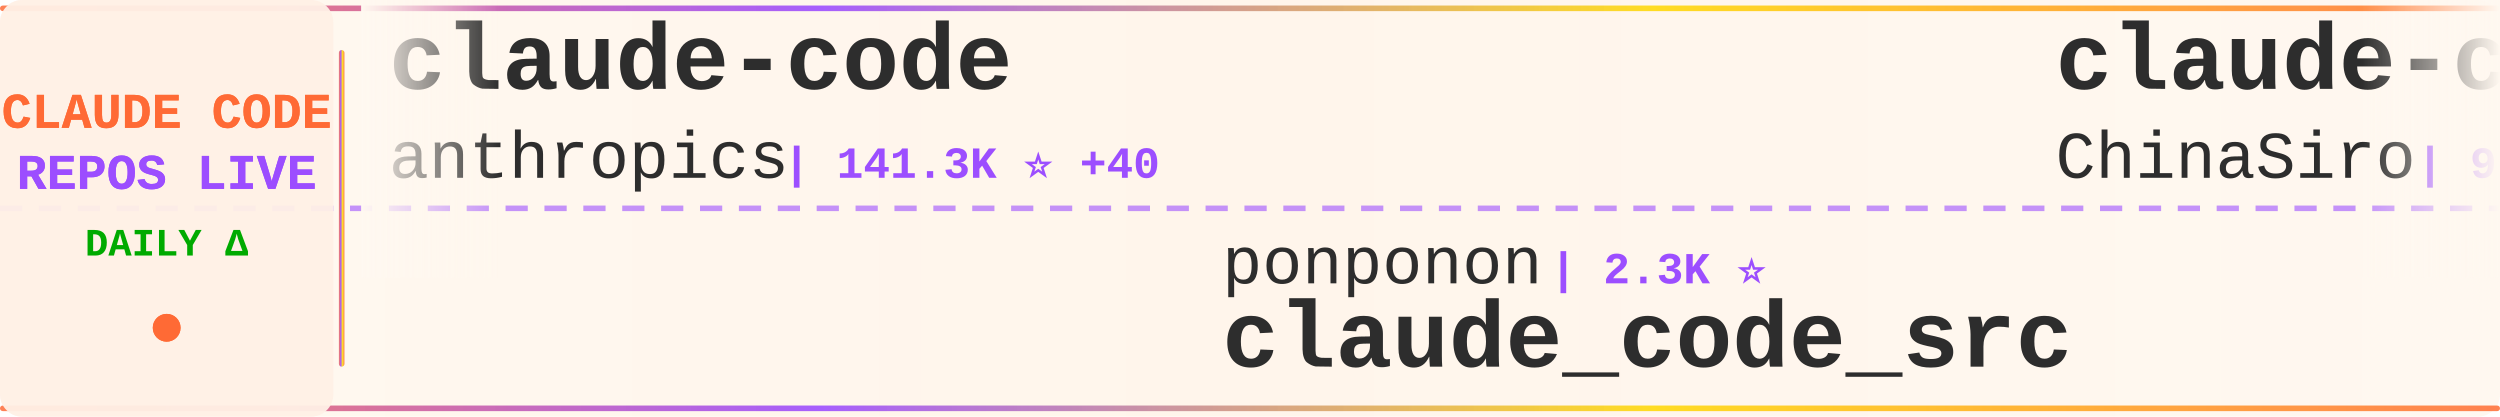
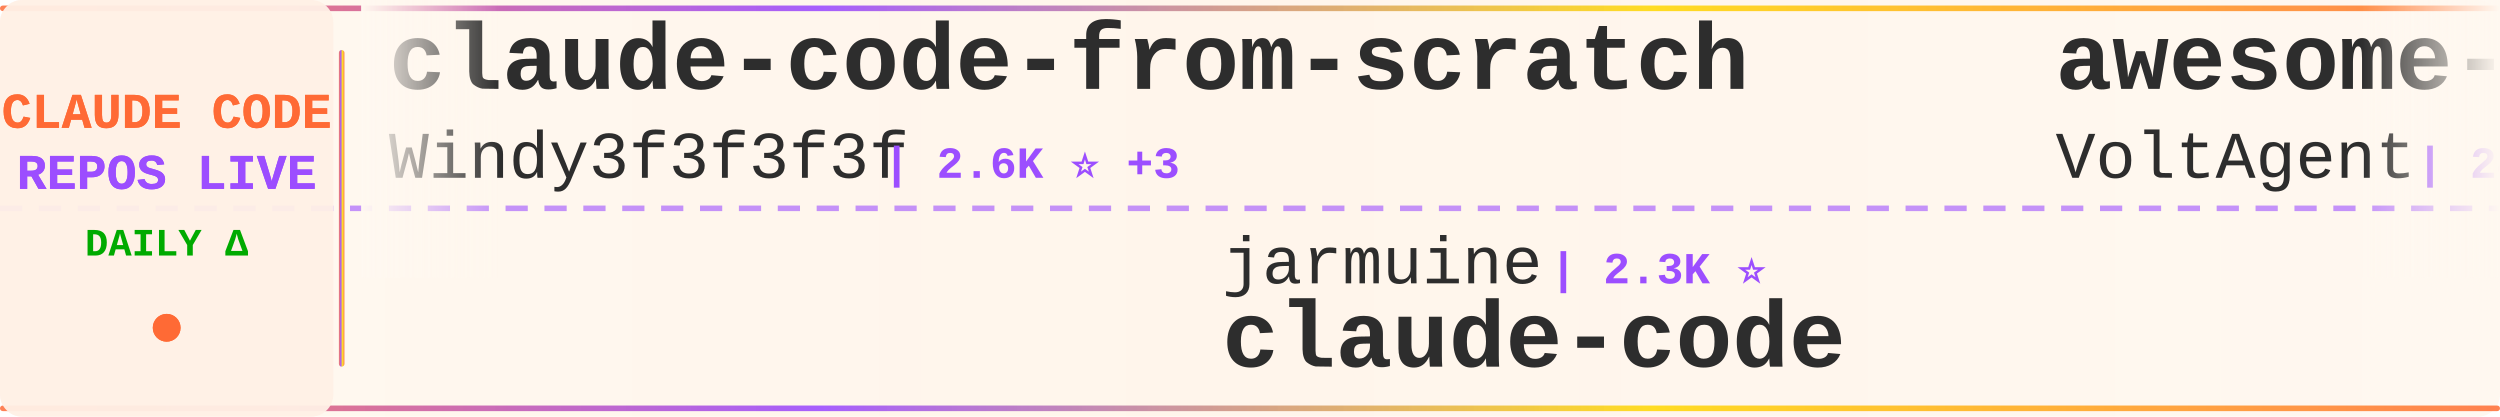
<svg xmlns="http://www.w3.org/2000/svg" width="900" height="150">
  <defs>
    <linearGradient id="tickerBg" x1="0%" y1="0%" x2="100%" y2="0%">
      <stop offset="0%" style="stop-color:#fff8f0;stop-opacity:0.98" />
      <stop offset="50%" style="stop-color:#fff5eb;stop-opacity:1" />
      <stop offset="100%" style="stop-color:#fff8f0;stop-opacity:0.98" />
    </linearGradient>
    <linearGradient id="borderGrad" x1="0%" y1="0%" x2="100%" y2="0%">
      <stop offset="0%" style="stop-color:#FF6B35;stop-opacity:0.85">
        <animate attributeName="stop-opacity" values="0.85;1;0.85" dur="2s" repeatCount="indefinite" />
      </stop>
      <stop offset="33%" style="stop-color:#9C4EFF;stop-opacity:0.9">
        <animate attributeName="stop-opacity" values="0.9;1;0.9" dur="2.2s" repeatCount="indefinite" />
      </stop>
      <stop offset="66%" style="stop-color:#FFD700;stop-opacity:0.85">
        <animate attributeName="stop-opacity" values="0.85;1;0.85" dur="1.8s" repeatCount="indefinite" />
      </stop>
      <stop offset="100%" style="stop-color:#FF6B35;stop-opacity:0.85">
        <animate attributeName="stop-opacity" values="0.85;1;0.85" dur="2s" repeatCount="indefinite" />
      </stop>
    </linearGradient>
    <filter id="textGlow">
      <feGaussianBlur stdDeviation="0.15" result="coloredBlur" />
      <feMerge>
        <feMergeNode in="coloredBlur" />
        <feMergeNode in="SourceGraphic" />
      </feMerge>
    </filter>
    <filter id="metricGlow">
      <feGaussianBlur stdDeviation="0.2" result="coloredBlur" />
      <feMerge>
        <feMergeNode in="coloredBlur" />
        <feMergeNode in="SourceGraphic" />
      </feMerge>
    </filter>
    <linearGradient id="leftFade" x1="0%" y1="0%" x2="100%" y2="0%">
      <stop offset="0%" style="stop-color:#fff8f0;stop-opacity:1" />
      <stop offset="100%" style="stop-color:#fff8f0;stop-opacity:0" />
    </linearGradient>
    <linearGradient id="rightFade" x1="0%" y1="0%" x2="100%" y2="0%">
      <stop offset="0%" style="stop-color:#fff8f0;stop-opacity:0" />
      <stop offset="100%" style="stop-color:#fff8f0;stop-opacity:1" />
    </linearGradient>
  </defs>
  <rect width="900" height="150" fill="url(#tickerBg)" rx="8" />
  <rect x="0" y="2" width="900" height="2" fill="url(#borderGrad)" rx="1" />
  <rect x="0" y="146" width="900" height="2" fill="url(#borderGrad)" rx="1" />
  <line x1="0" y1="75" x2="900" y2="75" stroke="#9C4EFF" stroke-width="2" stroke-dasharray="8 6" opacity="0.6" />
  <rect x="0" y="0" width="120" height="150" fill="#fff0e6" opacity="0.95" rx="8" />
  <text x="60" y="46" font-family="'Courier New', monospace" font-size="18" font-weight="bold" fill="#FF6B35" text-anchor="middle" filter="url(#textGlow)">
    CLAUDE CODE
  </text>
  <text x="60" y="68" font-family="'Courier New', monospace" font-size="18" font-weight="bold" fill="#9C4EFF" text-anchor="middle" filter="url(#textGlow)">
    REPOS LIVE
  </text>
  <text x="60" y="92" font-family="'Courier New', monospace" font-size="14" font-weight="bold" fill="#00aa00" text-anchor="middle">
    DAILY Δ
  </text>
  <circle cx="60" cy="118" r="5" fill="#FF6B35" filter="url(#metricGlow)">
    <animate attributeName="r" values="4;6;4" dur="1.5s" repeatCount="indefinite" />
    <animate attributeName="opacity" values="0.6;1;0.6" dur="1.5s" repeatCount="indefinite" />
  </circle>
  <rect x="122" y="18" width="2" height="114" fill="url(#borderGrad)" rx="1" />
  <clipPath id="tickerClip">
    <rect x="130" y="0" width="770" height="150" />
  </clipPath>
  <g clip-path="url(#tickerClip)">
    <g id="tickerItems">
      <animateTransform attributeName="transform" attributeType="XML" type="translate" from="0 0" to="-3000 0" dur="54s" repeatCount="indefinite" />
      <g transform="translate(0, 0)">
-         <text x="140" y="32" font-family="'Courier New', monospace" font-size="34" font-weight="bold" fill="#2d2d2d">claude-code</text>
-         <text x="140" y="64" font-family="'Courier New', monospace" font-size="24" font-weight="normal" fill="#2d2d2d" opacity="1.0">anthropics</text>
-         <text x="282" y="64" font-family="'Courier New', monospace" font-size="16" font-weight="bold" fill="#9C4EFF"> | 141.3K ⭐ +40</text>
+         <text x="140" y="32" font-family="'Courier New', monospace" font-size="34" font-weight="bold" fill="#2d2d2d">claude-code-from-scratch</text>
+         <text x="140" y="64" font-family="'Courier New', monospace" font-size="24" font-weight="normal" fill="#2d2d2d" opacity="1.0">Windy3f3f3f3f</text>
+         <text x="318" y="64" font-family="'Courier New', monospace" font-size="16" font-weight="bold" fill="#9C4EFF"> | 2.6K ⭐ +3</text>
      </g>
      <g transform="translate(300, 0)">
-         <text x="140" y="102" font-family="'Courier New', monospace" font-size="24" font-weight="normal" fill="#2d2d2d" opacity="1.0">ponponon</text>
+         <text x="140" y="102" font-family="'Courier New', monospace" font-size="24" font-weight="normal" fill="#2d2d2d" opacity="1.0">jarmuine</text>
        <text x="258" y="102" font-family="'Courier New', monospace" font-size="16" font-weight="bold" fill="#9C4EFF"> | 2.3K ⭐</text>
-         <text x="140" y="132" font-family="'Courier New', monospace" font-size="34" font-weight="bold" fill="#2d2d2d">claude_code_src</text>
+         <text x="140" y="132" font-family="'Courier New', monospace" font-size="34" font-weight="bold" fill="#2d2d2d">claude-code</text>
      </g>
      <g transform="translate(600, 0)">
-         <text x="140" y="32" font-family="'Courier New', monospace" font-size="34" font-weight="bold" fill="#2d2d2d">claude-code-sourcemap</text>
-         <text x="140" y="64" font-family="'Courier New', monospace" font-size="24" font-weight="normal" fill="#2d2d2d" opacity="1.0">ChinaSiro</text>
-         <text x="270" y="64" font-family="'Courier New', monospace" font-size="16" font-weight="bold" fill="#9C4EFF"> | 9.6K ⭐</text>
+         <text x="140" y="32" font-family="'Courier New', monospace" font-size="34" font-weight="bold" fill="#2d2d2d">awesome-claude-code-suba...</text>
+         <text x="140" y="64" font-family="'Courier New', monospace" font-size="24" font-weight="normal" fill="#2d2d2d" opacity="1.0">VoltAgent</text>
+         <text x="270" y="64" font-family="'Courier New', monospace" font-size="16" font-weight="bold" fill="#9C4EFF"> | 24.3K ⭐ +13</text>
      </g>
      <g transform="translate(900, 0)">
-         <text x="140" y="102" font-family="'Courier New', monospace" font-size="24" font-weight="normal" fill="#2d2d2d" opacity="1.0">shanraisshan</text>
-         <text x="306" y="102" font-family="'Courier New', monospace" font-size="16" font-weight="bold" fill="#9C4EFF"> | 64.4K ⭐ +7</text>
-         <text x="140" y="132" font-family="'Courier New', monospace" font-size="34" font-weight="bold" fill="#2d2d2d">claude-code-best-practic...</text>
+         <text x="140" y="102" font-family="'Courier New', monospace" font-size="24" font-weight="normal" fill="#2d2d2d" opacity="1.0">Njengah</text>
+         <text x="246" y="102" font-family="'Courier New', monospace" font-size="16" font-weight="bold" fill="#9C4EFF"> | 1.9K ⭐</text>
+         <text x="140" y="132" font-family="'Courier New', monospace" font-size="34" font-weight="bold" fill="#2d2d2d">claude-code-cheat-sheet</text>
      </g>
      <g transform="translate(1200, 0)">
-         <text x="140" y="32" font-family="'Courier New', monospace" font-size="34" font-weight="bold" fill="#2d2d2d">claude-code-source-build</text>
-         <text x="140" y="64" font-family="'Courier New', monospace" font-size="24" font-weight="normal" fill="#2d2d2d" opacity="1.0">andrew-kramer-inno</text>
-         <text x="378" y="64" font-family="'Courier New', monospace" font-size="16" font-weight="bold" fill="#9C4EFF"> | 593 ⭐</text>
+         <text x="140" y="32" font-family="'Courier New', monospace" font-size="34" font-weight="bold" fill="#2d2d2d">Claude-Code</text>
+         <text x="140" y="64" font-family="'Courier New', monospace" font-size="24" font-weight="normal" fill="#2d2d2d" opacity="1.0">pengchengneo</text>
+         <text x="306" y="64" font-family="'Courier New', monospace" font-size="16" font-weight="bold" fill="#9C4EFF"> | 1.7K ⭐ +2</text>
      </g>
      <g transform="translate(1500, 0)">
-         <text x="140" y="102" font-family="'Courier New', monospace" font-size="24" font-weight="normal" fill="#2d2d2d" opacity="1.0">anthropics</text>
-         <text x="282" y="102" font-family="'Courier New', monospace" font-size="16" font-weight="bold" fill="#9C4EFF"> | 5.9K ⭐</text>
-         <text x="140" y="132" font-family="'Courier New', monospace" font-size="34" font-weight="bold" fill="#2d2d2d">claude-code-security-rev...</text>
+         <text x="140" y="102" font-family="'Courier New', monospace" font-size="24" font-weight="normal" fill="#2d2d2d" opacity="1.0">777genius</text>
+         <text x="270" y="102" font-family="'Courier New', monospace" font-size="16" font-weight="bold" fill="#9C4EFF"> | 925 ⭐</text>
+         <text x="140" y="132" font-family="'Courier New', monospace" font-size="34" font-weight="bold" fill="#2d2d2d">claude-code-source-code</text>
      </g>
      <g transform="translate(1800, 0)">
-         <text x="140" y="32" font-family="'Courier New', monospace" font-size="34" font-weight="bold" fill="#2d2d2d">claude-code-guide</text>
-         <text x="140" y="64" font-family="'Courier New', monospace" font-size="24" font-weight="normal" fill="#2d2d2d" opacity="1.0">zebbern</text>
-         <text x="246" y="64" font-family="'Courier New', monospace" font-size="16" font-weight="bold" fill="#9C4EFF"> | 4.6K ⭐ +2</text>
+         <text x="140" y="32" font-family="'Courier New', monospace" font-size="34" font-weight="bold" fill="#2d2d2d">claude-code</text>
+         <text x="140" y="64" font-family="'Courier New', monospace" font-size="24" font-weight="normal" fill="#2d2d2d" opacity="1.0">isboyjc</text>
+         <text x="246" y="64" font-family="'Courier New', monospace" font-size="16" font-weight="bold" fill="#9C4EFF"> | 161 ⭐</text>
      </g>
      <g transform="translate(2100, 0)">
-         <text x="140" y="102" font-family="'Courier New', monospace" font-size="24" font-weight="normal" fill="#2d2d2d" opacity="1.0">xu-xiang</text>
-         <text x="258" y="102" font-family="'Courier New', monospace" font-size="16" font-weight="bold" fill="#9C4EFF"> | 1.9K ⭐ +2</text>
-         <text x="140" y="132" font-family="'Courier New', monospace" font-size="34" font-weight="bold" fill="#2d2d2d">everything-claude-code-z...</text>
+         <text x="140" y="102" font-family="'Courier New', monospace" font-size="24" font-weight="normal" fill="#2d2d2d" opacity="1.0">JrCx7scC</text>
+         <text x="258" y="102" font-family="'Courier New', monospace" font-size="16" font-weight="bold" fill="#9C4EFF"> | 373 ⭐</text>
+         <text x="140" y="132" font-family="'Courier New', monospace" font-size="34" font-weight="bold" fill="#2d2d2d">claude-code-source</text>
      </g>
      <g transform="translate(2400, 0)">
-         <text x="140" y="32" font-family="'Courier New', monospace" font-size="34" font-weight="bold" fill="#2d2d2d">free-claude-code</text>
-         <text x="140" y="64" font-family="'Courier New', monospace" font-size="24" font-weight="normal" fill="#2d2d2d" opacity="1.0">Alishahryar1</text>
-         <text x="306" y="64" font-family="'Courier New', monospace" font-size="16" font-weight="bold" fill="#9C4EFF"> | 45.4K ⭐ +15</text>
+         <text x="140" y="32" font-family="'Courier New', monospace" font-size="34" font-weight="bold" fill="#2d2d2d">claude-code-my-workflow</text>
+         <text x="140" y="64" font-family="'Courier New', monospace" font-size="24" font-weight="normal" fill="#2d2d2d" opacity="1.0">pedrohcgs</text>
+         <text x="270" y="64" font-family="'Courier New', monospace" font-size="16" font-weight="bold" fill="#9C4EFF"> | 1.5K ⭐</text>
      </g>
      <g transform="translate(2700, 0)">
-         <text x="140" y="102" font-family="'Courier New', monospace" font-size="24" font-weight="normal" fill="#2d2d2d" opacity="1.0">KPR111</text>
-         <text x="234" y="102" font-family="'Courier New', monospace" font-size="16" font-weight="bold" fill="#9C4EFF"> | 18 ⭐</text>
-         <text x="140" y="132" font-family="'Courier New', monospace" font-size="34" font-weight="bold" fill="#2d2d2d">Claude-Code</text>
+         <text x="140" y="102" font-family="'Courier New', monospace" font-size="24" font-weight="normal" fill="#2d2d2d" opacity="1.0">anthropics</text>
+         <text x="282" y="102" font-family="'Courier New', monospace" font-size="16" font-weight="bold" fill="#9C4EFF"> | 944 ⭐</text>
+         <text x="140" y="132" font-family="'Courier New', monospace" font-size="34" font-weight="bold" fill="#2d2d2d">claude-code-base-action</text>
      </g>
      <g transform="translate(3000, 0)">
-         <text x="140" y="32" font-family="'Courier New', monospace" font-size="34" font-weight="bold" fill="#2d2d2d">claude-code</text>
-         <text x="140" y="64" font-family="'Courier New', monospace" font-size="24" font-weight="normal" fill="#2d2d2d" opacity="1.0">anthropics</text>
-         <text x="282" y="64" font-family="'Courier New', monospace" font-size="16" font-weight="bold" fill="#9C4EFF"> | 141.3K ⭐ +40</text>
+         <text x="140" y="32" font-family="'Courier New', monospace" font-size="34" font-weight="bold" fill="#2d2d2d">claude-code-from-scratch</text>
+         <text x="140" y="64" font-family="'Courier New', monospace" font-size="24" font-weight="normal" fill="#2d2d2d" opacity="1.0">Windy3f3f3f3f</text>
+         <text x="318" y="64" font-family="'Courier New', monospace" font-size="16" font-weight="bold" fill="#9C4EFF"> | 2.6K ⭐ +3</text>
      </g>
      <g transform="translate(3300, 0)">
-         <text x="140" y="102" font-family="'Courier New', monospace" font-size="24" font-weight="normal" fill="#2d2d2d" opacity="1.0">ponponon</text>
+         <text x="140" y="102" font-family="'Courier New', monospace" font-size="24" font-weight="normal" fill="#2d2d2d" opacity="1.0">jarmuine</text>
        <text x="258" y="102" font-family="'Courier New', monospace" font-size="16" font-weight="bold" fill="#9C4EFF"> | 2.3K ⭐</text>
-         <text x="140" y="132" font-family="'Courier New', monospace" font-size="34" font-weight="bold" fill="#2d2d2d">claude_code_src</text>
+         <text x="140" y="132" font-family="'Courier New', monospace" font-size="34" font-weight="bold" fill="#2d2d2d">claude-code</text>
      </g>
      <g transform="translate(3600, 0)">
-         <text x="140" y="32" font-family="'Courier New', monospace" font-size="34" font-weight="bold" fill="#2d2d2d">claude-code-sourcemap</text>
-         <text x="140" y="64" font-family="'Courier New', monospace" font-size="24" font-weight="normal" fill="#2d2d2d" opacity="1.0">ChinaSiro</text>
-         <text x="270" y="64" font-family="'Courier New', monospace" font-size="16" font-weight="bold" fill="#9C4EFF"> | 9.6K ⭐</text>
+         <text x="140" y="32" font-family="'Courier New', monospace" font-size="34" font-weight="bold" fill="#2d2d2d">awesome-claude-code-suba...</text>
+         <text x="140" y="64" font-family="'Courier New', monospace" font-size="24" font-weight="normal" fill="#2d2d2d" opacity="1.0">VoltAgent</text>
+         <text x="270" y="64" font-family="'Courier New', monospace" font-size="16" font-weight="bold" fill="#9C4EFF"> | 24.3K ⭐ +13</text>
      </g>
      <g transform="translate(3900, 0)">
-         <text x="140" y="102" font-family="'Courier New', monospace" font-size="24" font-weight="normal" fill="#2d2d2d" opacity="1.0">shanraisshan</text>
-         <text x="306" y="102" font-family="'Courier New', monospace" font-size="16" font-weight="bold" fill="#9C4EFF"> | 64.4K ⭐ +7</text>
-         <text x="140" y="132" font-family="'Courier New', monospace" font-size="34" font-weight="bold" fill="#2d2d2d">claude-code-best-practic...</text>
+         <text x="140" y="102" font-family="'Courier New', monospace" font-size="24" font-weight="normal" fill="#2d2d2d" opacity="1.0">Njengah</text>
+         <text x="246" y="102" font-family="'Courier New', monospace" font-size="16" font-weight="bold" fill="#9C4EFF"> | 1.9K ⭐</text>
+         <text x="140" y="132" font-family="'Courier New', monospace" font-size="34" font-weight="bold" fill="#2d2d2d">claude-code-cheat-sheet</text>
      </g>
    </g>
  </g>
  <rect x="130" y="0" width="50" height="100" fill="url(#leftFade)" />
  <rect x="850" y="0" width="50" height="100" fill="url(#rightFade)" />
</svg>
